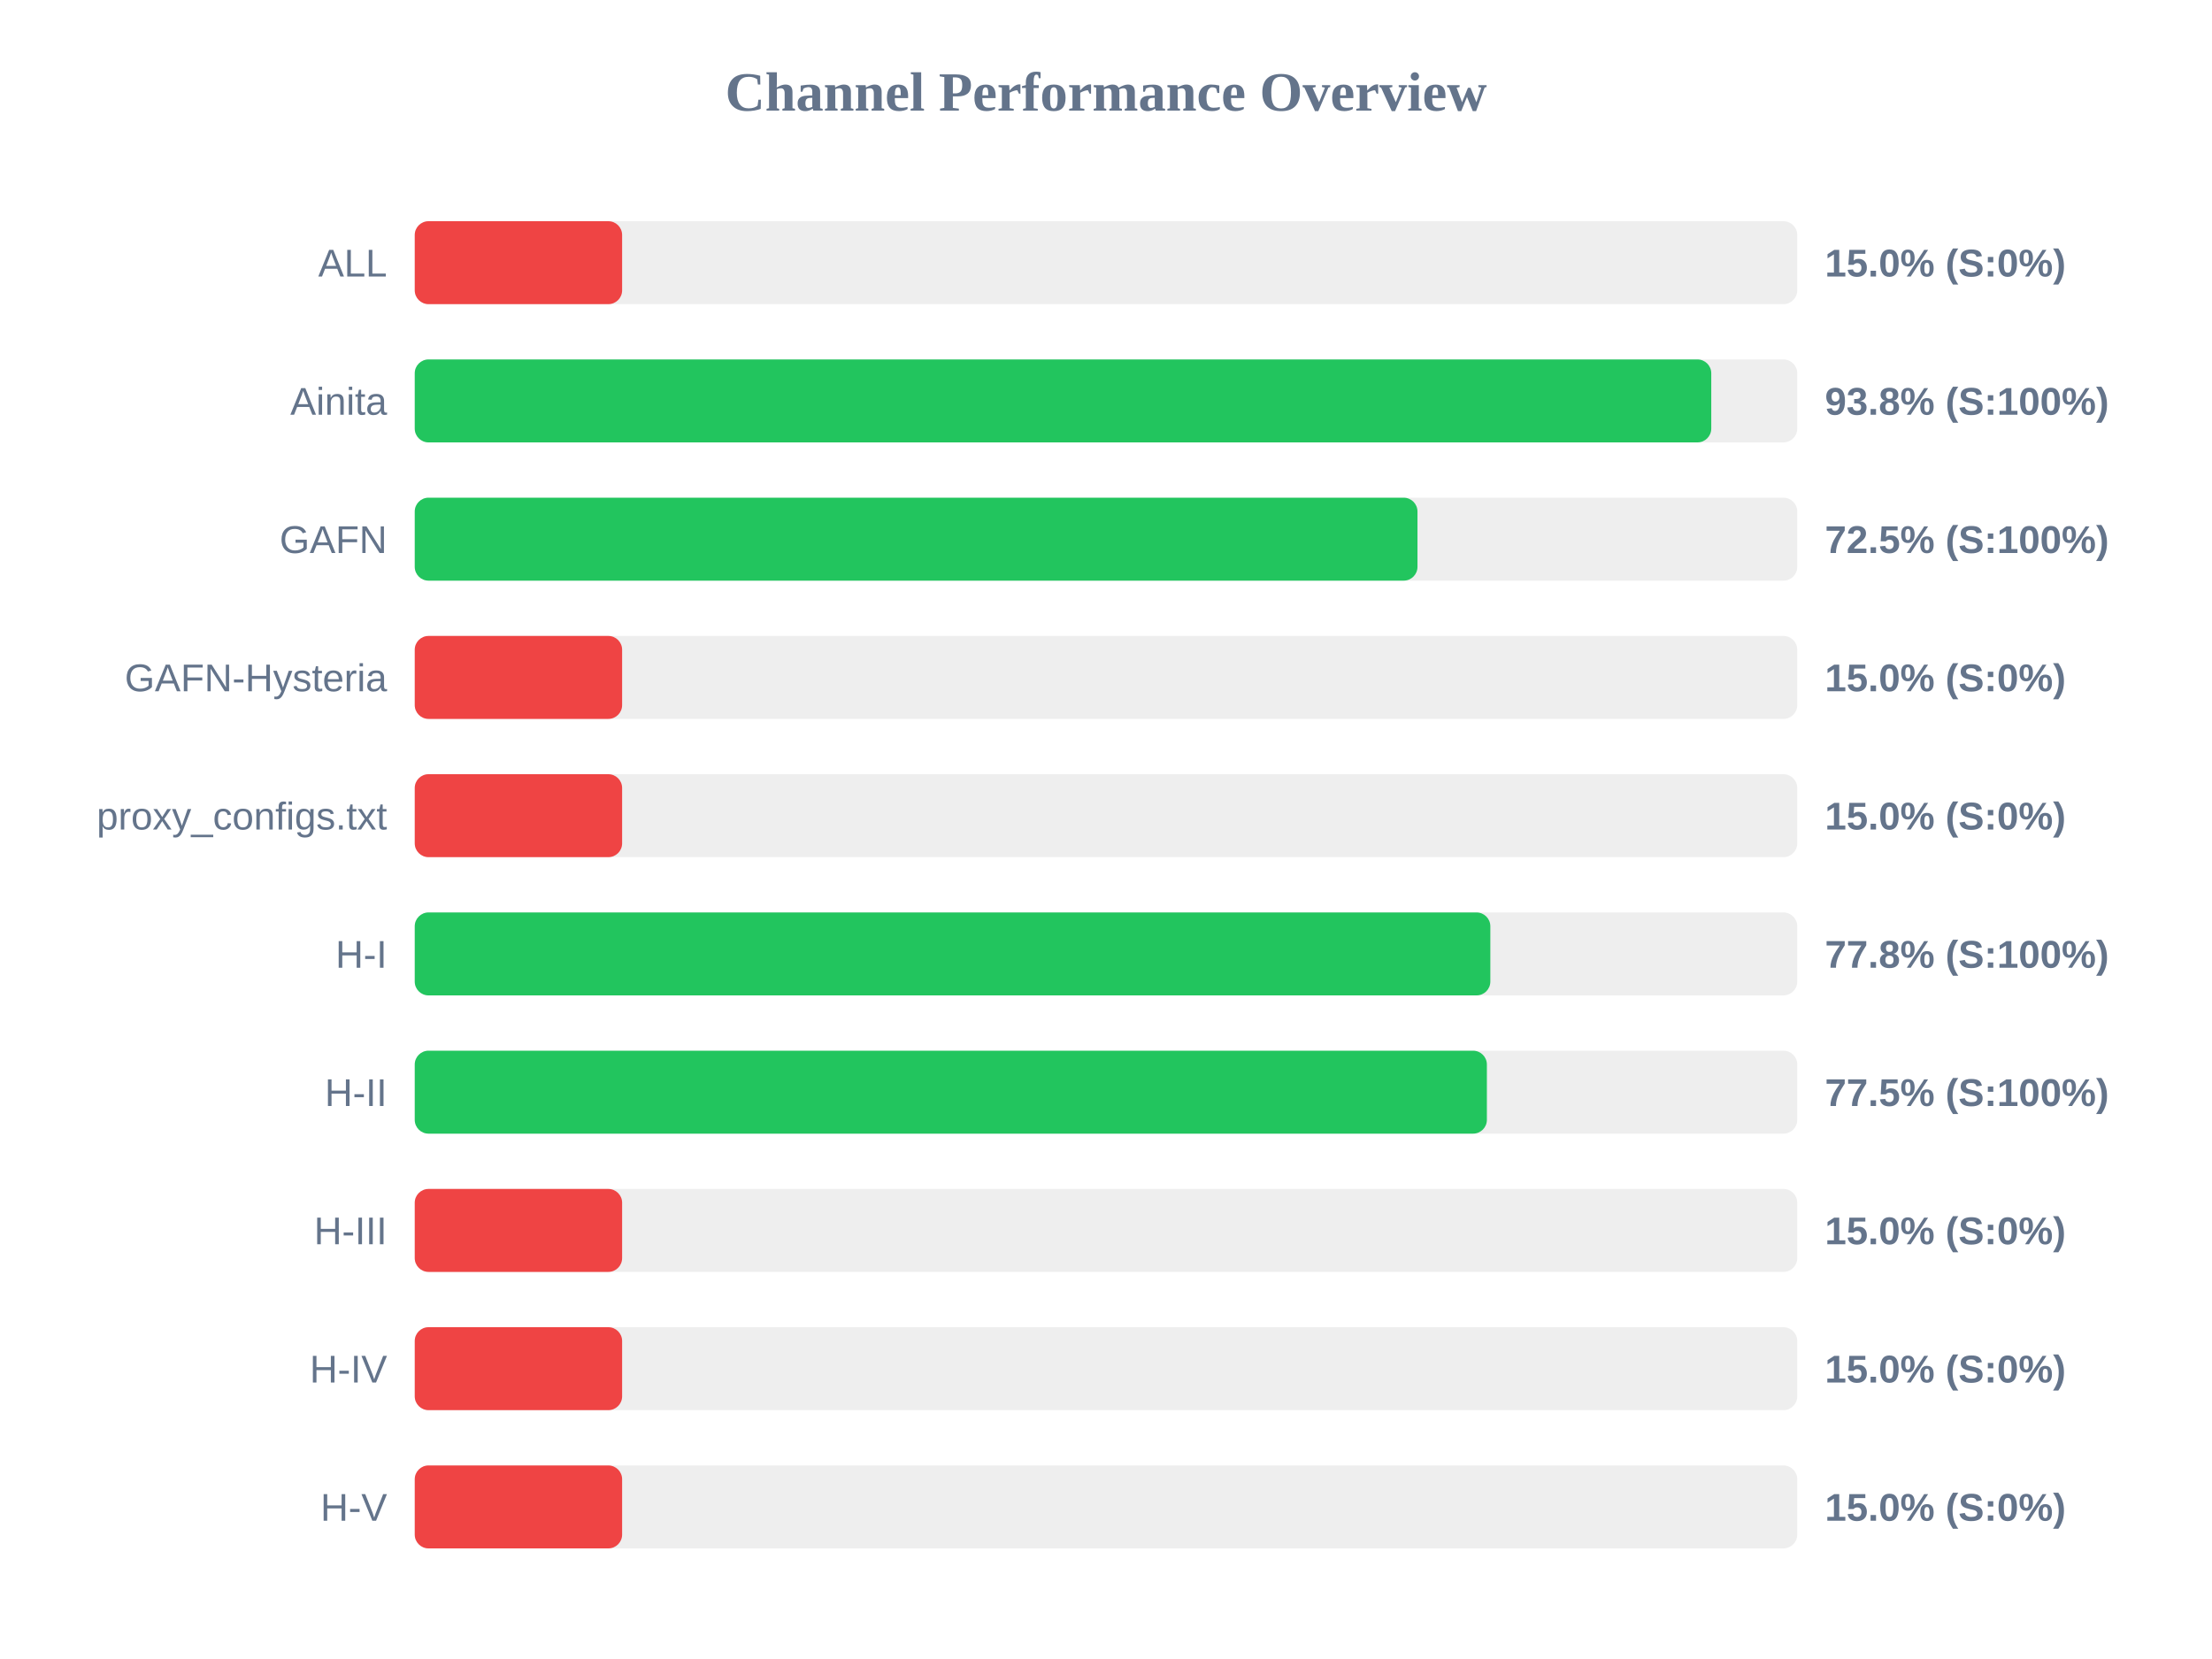
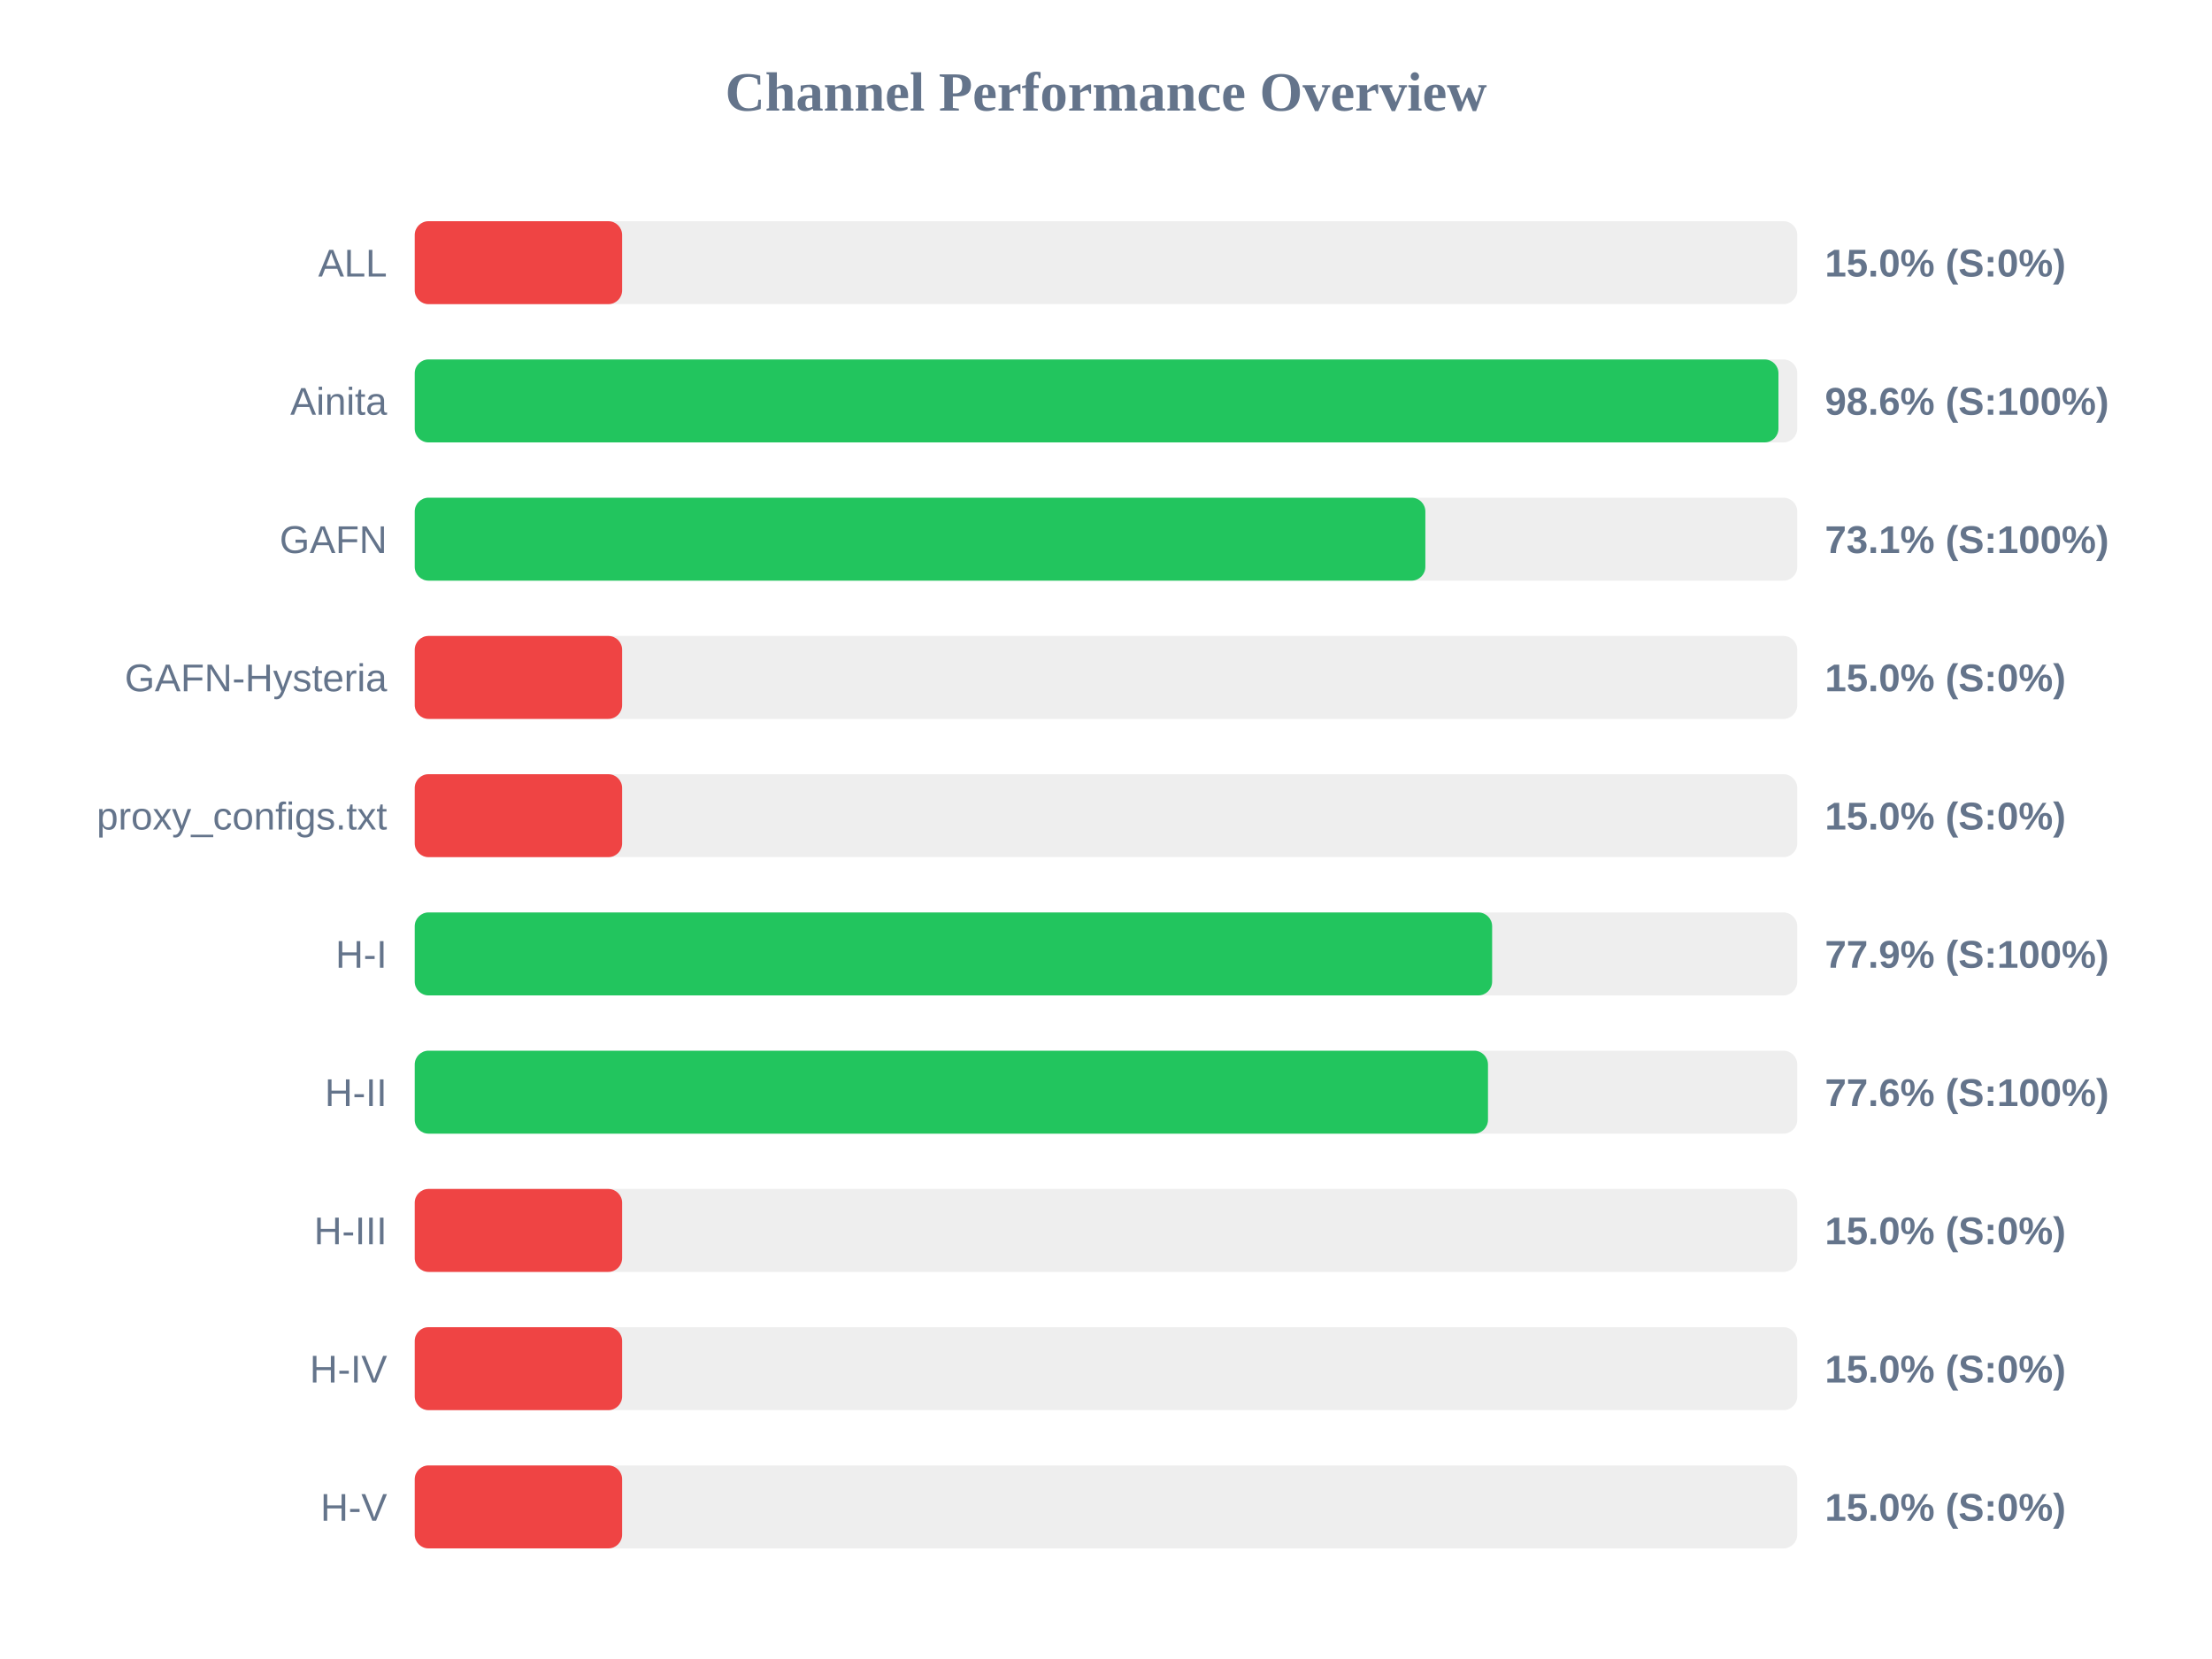
<svg xmlns="http://www.w3.org/2000/svg" width="800" height="600" version="1.1">
  <style>
        .row { font: 14px Arial; fill: #64748b; }
        .score { font: bold 14px Arial; fill: #64748b; }
    </style>
  <text x="400" y="40" text-anchor="middle" font-size="20px" font-weight="bold" fill="#64748b">Channel Performance Overview</text>
  <rect x="150" y="80" width="500" height="30" fill="#eee" rx="5" />
  <rect x="150" y="80" width="75.0" height="30" fill="#ef4444" rx="5" />
  <text x="140" y="100" text-anchor="end" class="row">ALL</text>
  <text x="660" y="100" text-anchor="start" class="score">15.0% (S:0%)</text>
  <rect x="150" y="130" width="500" height="30" fill="#eee" rx="5" />
-   <rect x="150" y="130" width="468.9" height="30" fill="#22c55e" rx="5" />
+   <rect x="150" y="130" width="493.2" height="30" fill="#22c55e" rx="5" />
  <text x="140" y="150" text-anchor="end" class="row">Ainita</text>
-   <text x="660" y="150" text-anchor="start" class="score">93.8% (S:100%)</text>
+   <text x="660" y="150" text-anchor="start" class="score">98.6% (S:100%)</text>
  <rect x="150" y="180" width="500" height="30" fill="#eee" rx="5" />
-   <rect x="150" y="180" width="362.65" height="30" fill="#22c55e" rx="5" />
+   <rect x="150" y="180" width="365.5" height="30" fill="#22c55e" rx="5" />
  <text x="140" y="200" text-anchor="end" class="row">GAFN</text>
-   <text x="660" y="200" text-anchor="start" class="score">72.5% (S:100%)</text>
+   <text x="660" y="200" text-anchor="start" class="score">73.1% (S:100%)</text>
  <rect x="150" y="230" width="500" height="30" fill="#eee" rx="5" />
  <rect x="150" y="230" width="75.0" height="30" fill="#ef4444" rx="5" />
  <text x="140" y="250" text-anchor="end" class="row">GAFN-Hysteria</text>
  <text x="660" y="250" text-anchor="start" class="score">15.0% (S:0%)</text>
  <rect x="150" y="280" width="500" height="30" fill="#eee" rx="5" />
  <rect x="150" y="280" width="75.0" height="30" fill="#ef4444" rx="5" />
  <text x="140" y="300" text-anchor="end" class="row">proxy_configs.txt</text>
  <text x="660" y="300" text-anchor="start" class="score">15.0% (S:0%)</text>
  <rect x="150" y="330" width="500" height="30" fill="#eee" rx="5" />
-   <rect x="150" y="330" width="389.0" height="30" fill="#22c55e" rx="5" />
+   <rect x="150" y="330" width="389.65" height="30" fill="#22c55e" rx="5" />
  <text x="140" y="350" text-anchor="end" class="row">H-I</text>
-   <text x="660" y="350" text-anchor="start" class="score">77.8% (S:100%)</text>
+   <text x="660" y="350" text-anchor="start" class="score">77.9% (S:100%)</text>
  <rect x="150" y="380" width="500" height="30" fill="#eee" rx="5" />
-   <rect x="150" y="380" width="387.75" height="30" fill="#22c55e" rx="5" />
+   <rect x="150" y="380" width="388.15" height="30" fill="#22c55e" rx="5" />
  <text x="140" y="400" text-anchor="end" class="row">H-II</text>
-   <text x="660" y="400" text-anchor="start" class="score">77.5% (S:100%)</text>
+   <text x="660" y="400" text-anchor="start" class="score">77.6% (S:100%)</text>
  <rect x="150" y="430" width="500" height="30" fill="#eee" rx="5" />
  <rect x="150" y="430" width="75.0" height="30" fill="#ef4444" rx="5" />
  <text x="140" y="450" text-anchor="end" class="row">H-III</text>
  <text x="660" y="450" text-anchor="start" class="score">15.0% (S:0%)</text>
  <rect x="150" y="480" width="500" height="30" fill="#eee" rx="5" />
  <rect x="150" y="480" width="75.0" height="30" fill="#ef4444" rx="5" />
  <text x="140" y="500" text-anchor="end" class="row">H-IV</text>
  <text x="660" y="500" text-anchor="start" class="score">15.0% (S:0%)</text>
  <rect x="150" y="530" width="500" height="30" fill="#eee" rx="5" />
  <rect x="150" y="530" width="75.0" height="30" fill="#ef4444" rx="5" />
  <text x="140" y="550" text-anchor="end" class="row">H-V</text>
  <text x="660" y="550" text-anchor="start" class="score">15.0% (S:0%)</text>
</svg>
